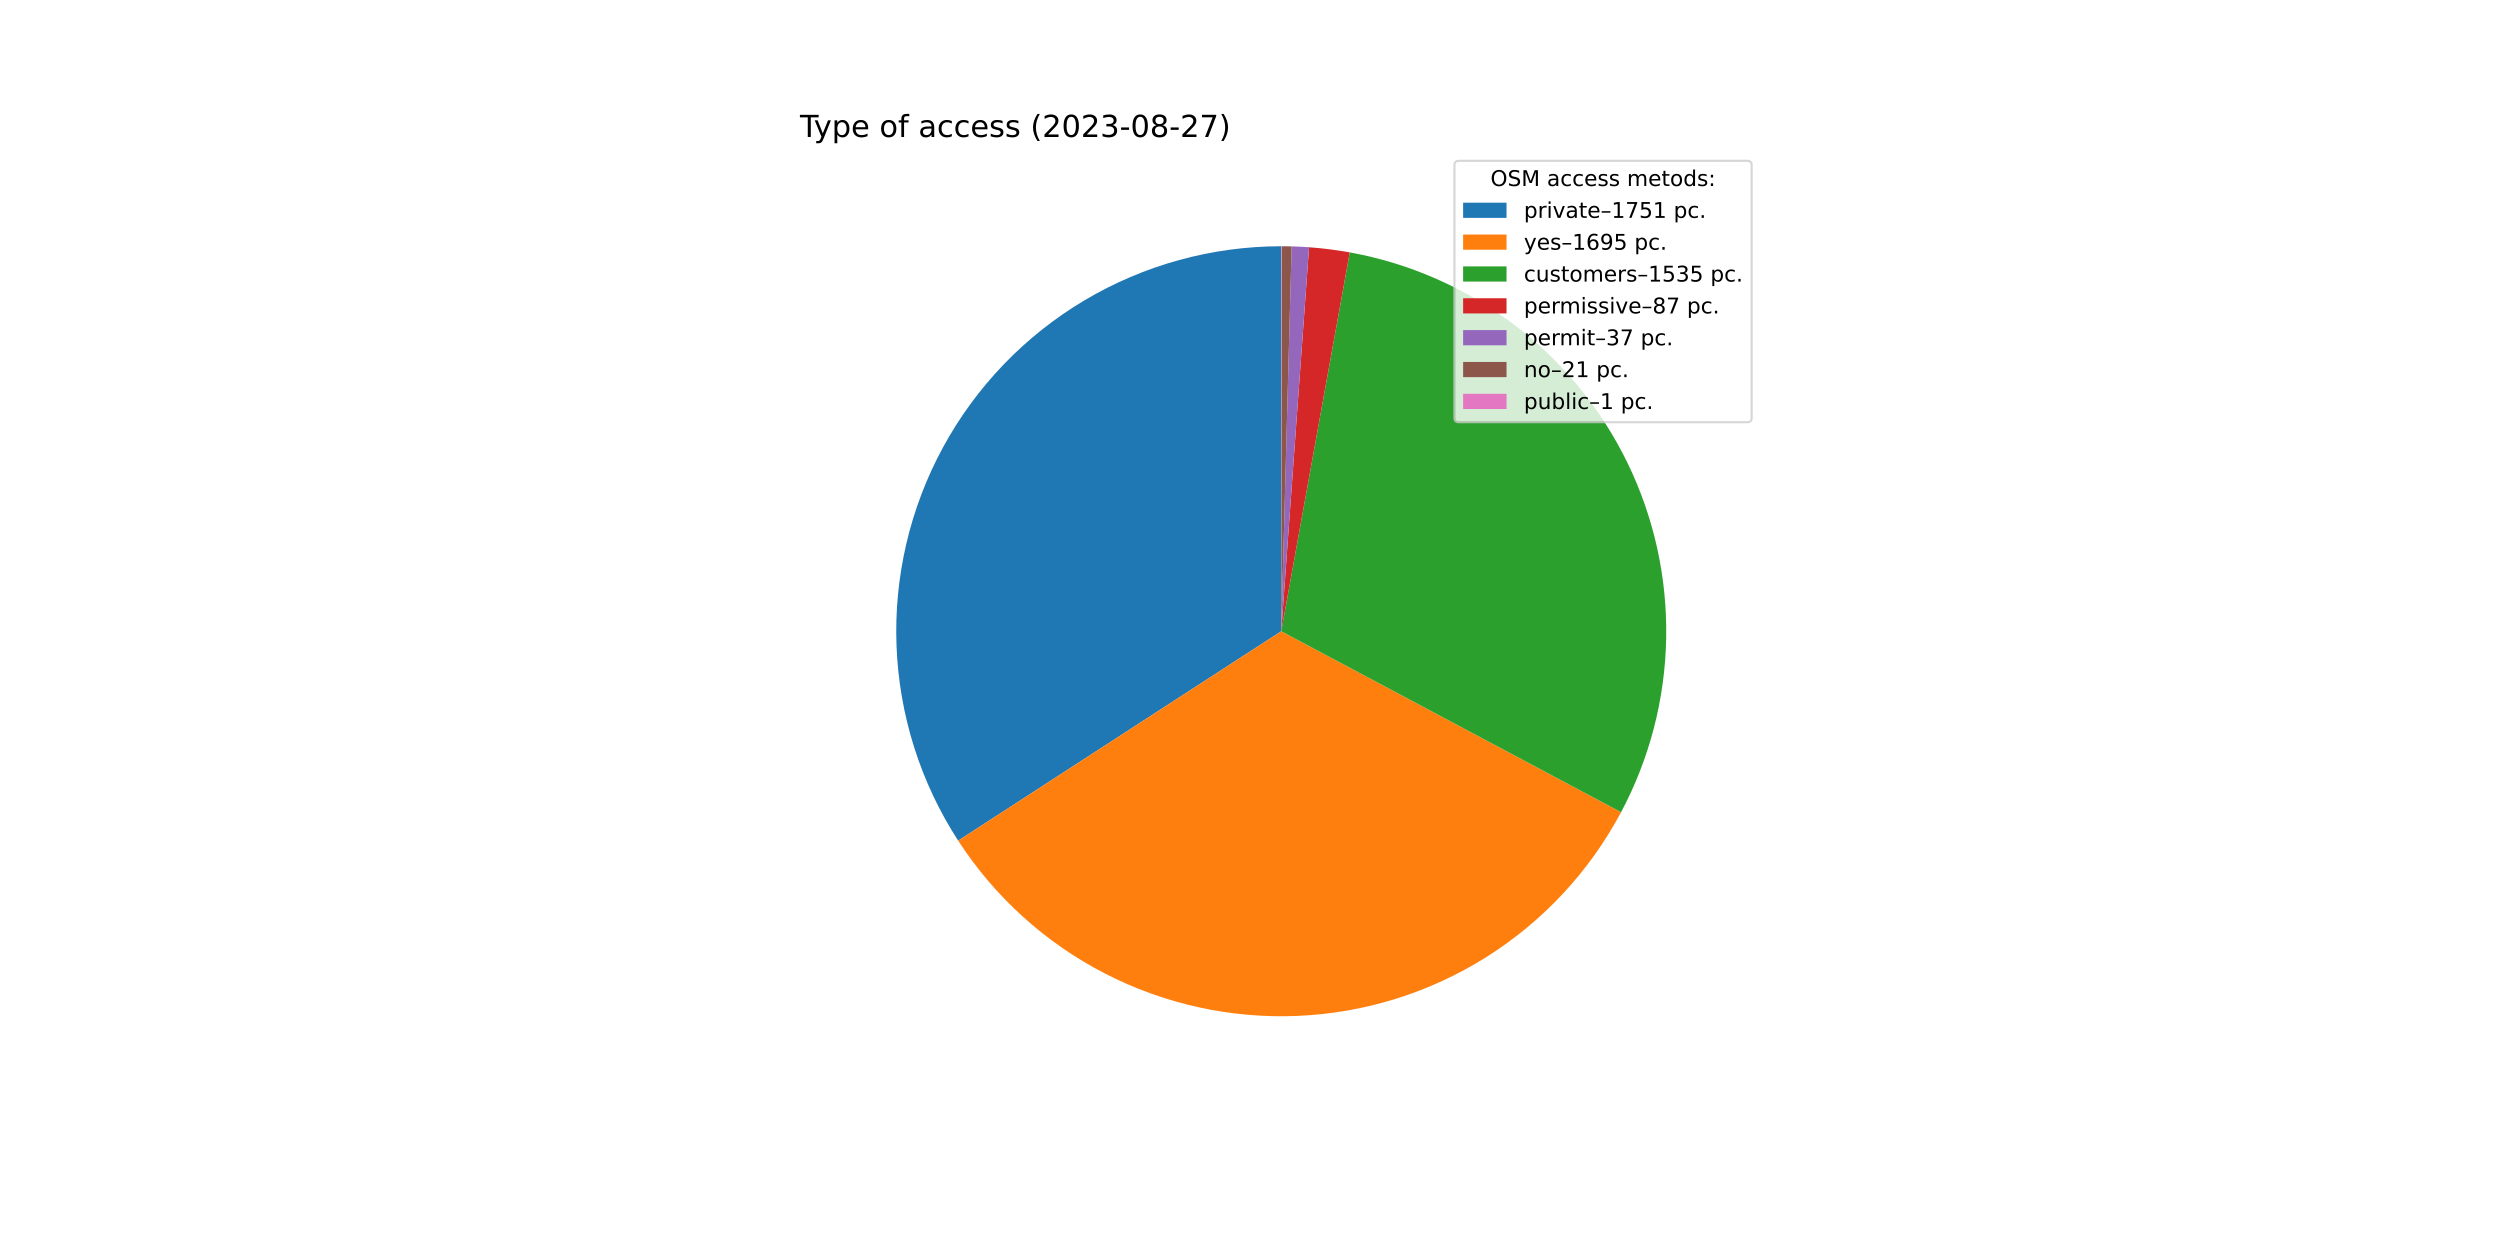
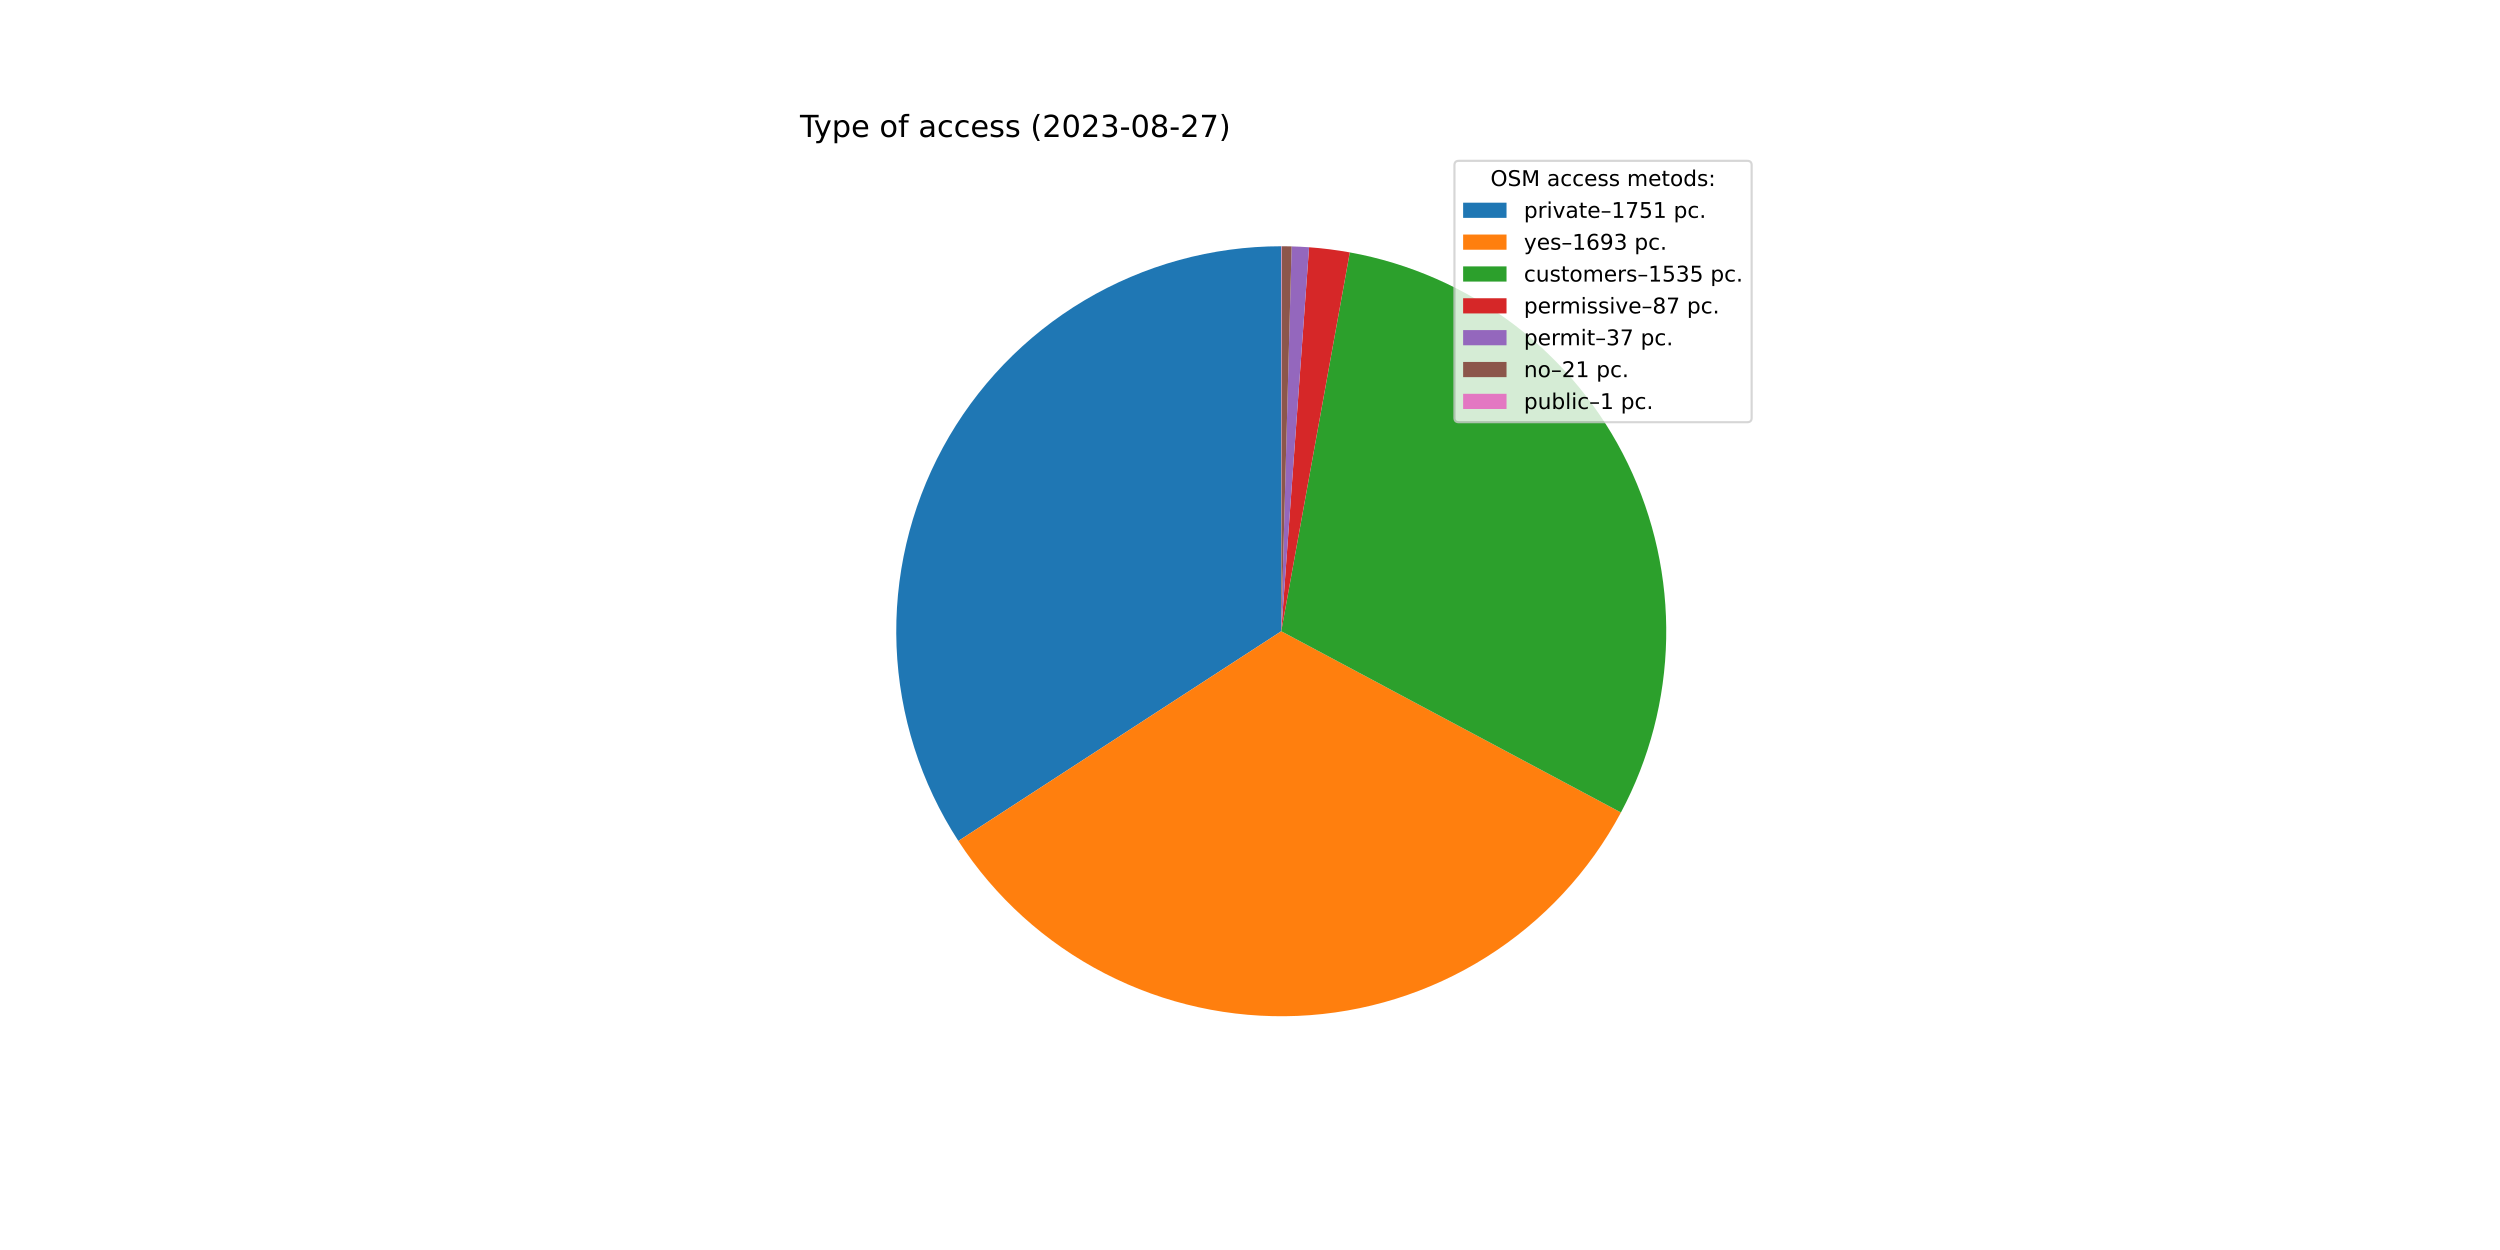
<svg xmlns="http://www.w3.org/2000/svg" xmlns:xlink="http://www.w3.org/1999/xlink" width="1152pt" height="576pt" viewBox="0 0 1152 576" version="1.1">
  <defs>
    <style type="text/css">*{stroke-linejoin: round; stroke-linecap: butt}</style>
  </defs>
  <g id="figure_1">
    <g id="patch_1">
      <path d="M 0 576  L 1152 576  L 1152 0  L 0 0  z " style="fill: #ffffff" />
    </g>
    <g id="axes_1">
      <g id="patch_2">
-         <path d="M 590.4 113.472  C 558.487 113.472 527.157 122.083 499.726 138.394  C 472.296 154.705 449.769 178.12 434.528 206.159  C 419.288 234.198 411.893 265.837 413.124 297.727  C 414.356 329.617 424.17 360.591 441.527 387.371  L 590.4 290.88  L 590.4 113.472  z " style="fill: #1f77b4" />
+         <path d="M 590.4 113.472  C 558.474 113.472 527.132 122.09 499.694 138.413  C 472.257 154.736 449.727 178.167 434.493 206.224  C 419.258 234.281 411.876 265.937 413.129 297.838  C 414.381 329.74 424.221 360.719 441.608 387.496  L 590.4 290.88  L 590.4 113.472  z " style="fill: #1f77b4" />
      </g>
      <g id="patch_3">
-         <path d="M 441.527 387.371  C 458.324 413.285 481.599 434.37 509.041 448.533  C 536.484 462.695 567.154 469.449 598.007 468.125  C 628.86 466.801 658.839 457.443 684.967 440.982  C 711.096 424.521 732.479 401.519 746.993 374.261  L 590.4 290.88  L 441.527 387.371  z " style="fill: #ff7f0e" />
+         <path d="M 441.608 387.496  C 458.413 413.375 481.682 434.428 509.108 448.567  C 536.535 462.706 567.182 469.448 598.01 468.125  C 628.838 466.801 658.795 457.457 684.908 441.019  C 711.022 424.581 732.401 401.611 746.926 374.387  L 590.4 290.88  L 441.608 387.496  z " style="fill: #ff7f0e" />
      </g>
      <g id="patch_4">
-         <path d="M 746.993 374.261  C 760.124 349.6 767.245 322.183 767.776 294.25  C 768.307 266.316 762.231 238.648 750.047 213.507  C 737.862 188.366 719.908 166.454 697.654 149.564  C 675.399 132.673 649.466 121.276 621.974 116.304  L 590.4 290.88  L 746.993 374.261  z " style="fill: #2ca02c" />
+         <path d="M 746.926 374.387  C 760.081 349.727 767.226 322.304 767.774 294.36  C 768.322 266.416 762.259 238.733 750.08 213.577  C 737.902 188.42 719.949 166.494 697.69 149.591  C 675.43 132.688 649.489 121.283 621.986 116.306  L 590.4 290.88  L 746.926 374.387  z " style="fill: #2ca02c" />
      </g>
      <g id="patch_5">
-         <path d="M 621.974 116.304  C 618.871 115.743 615.754 115.265 612.626 114.87  C 609.499 114.475 606.361 114.163 603.216 113.936  L 590.4 290.88  L 621.974 116.304  z " style="fill: #d62728" />
+         <path d="M 621.986 116.306  C 618.882 115.745 615.764 115.266 612.635 114.871  C 609.506 114.476 606.367 114.164 603.221 113.936  L 590.4 290.88  L 621.986 116.306  z " style="fill: #d62728" />
      </g>
      <g id="patch_6">
-         <path d="M 603.216 113.936  C 601.879 113.839 600.541 113.757 599.202 113.69  C 597.863 113.624 596.523 113.573 595.183 113.536  L 590.4 290.88  L 603.216 113.936  z " style="fill: #9467bd" />
+         <path d="M 603.221 113.936  C 601.884 113.839 600.545 113.757 599.205 113.691  C 597.866 113.624 596.525 113.573 595.184 113.537  L 590.4 290.88  L 603.221 113.936  z " style="fill: #9467bd" />
      </g>
      <g id="patch_7">
-         <path d="M 595.183 113.536  C 594.422 113.516 593.661 113.5 592.9 113.49  C 592.139 113.479 591.378 113.473 590.617 113.472  L 590.4 290.88  L 595.183 113.536  z " style="fill: #8c564b" />
+         <path d="M 595.184 113.537  C 594.423 113.516 593.662 113.5 592.901 113.49  C 592.14 113.479 591.379 113.473 590.617 113.472  L 590.4 290.88  L 595.184 113.537  z " style="fill: #8c564b" />
      </g>
      <g id="patch_8">
        <path d="M 590.617 113.472  C 590.581 113.472 590.545 113.472 590.509 113.472  C 590.472 113.472 590.436 113.472 590.4 113.472  L 590.4 290.88  L 590.617 113.472  z " style="fill: #e377c2" />
      </g>
      <g id="matplotlib.axis_1" />
      <g id="matplotlib.axis_2" />
      <g id="text_1">
        <g transform="translate(368.64 63.12)scale(0.14 -0.14)">
          <defs>
            <path id="DejaVuSans-54" d="M -19 4666  L 3928 4666  L 3928 4134  L 2272 4134  L 2272 0  L 1638 0  L 1638 4134  L -19 4134  L -19 4666  z " transform="scale(0.015625)" />
            <path id="DejaVuSans-79" d="M 2059 -325  Q 1816 -950 1584 -1140  Q 1353 -1331 966 -1331  L 506 -1331  L 506 -850  L 844 -850  Q 1081 -850 1212 -737  Q 1344 -625 1503 -206  L 1606 56  L 191 3500  L 800 3500  L 1894 763  L 2988 3500  L 3597 3500  L 2059 -325  z " transform="scale(0.015625)" />
            <path id="DejaVuSans-70" d="M 1159 525  L 1159 -1331  L 581 -1331  L 581 3500  L 1159 3500  L 1159 2969  Q 1341 3281 1617 3432  Q 1894 3584 2278 3584  Q 2916 3584 3314 3078  Q 3713 2572 3713 1747  Q 3713 922 3314 415  Q 2916 -91 2278 -91  Q 1894 -91 1617 61  Q 1341 213 1159 525  z M 3116 1747  Q 3116 2381 2855 2742  Q 2594 3103 2138 3103  Q 1681 3103 1420 2742  Q 1159 2381 1159 1747  Q 1159 1113 1420 752  Q 1681 391 2138 391  Q 2594 391 2855 752  Q 3116 1113 3116 1747  z " transform="scale(0.015625)" />
            <path id="DejaVuSans-65" d="M 3597 1894  L 3597 1613  L 953 1613  Q 991 1019 1311 708  Q 1631 397 2203 397  Q 2534 397 2845 478  Q 3156 559 3463 722  L 3463 178  Q 3153 47 2828 -22  Q 2503 -91 2169 -91  Q 1331 -91 842 396  Q 353 884 353 1716  Q 353 2575 817 3079  Q 1281 3584 2069 3584  Q 2775 3584 3186 3129  Q 3597 2675 3597 1894  z M 3022 2063  Q 3016 2534 2758 2815  Q 2500 3097 2075 3097  Q 1594 3097 1305 2825  Q 1016 2553 972 2059  L 3022 2063  z " transform="scale(0.015625)" />
            <path id="DejaVuSans-20" transform="scale(0.015625)" />
            <path id="DejaVuSans-6f" d="M 1959 3097  Q 1497 3097 1228 2736  Q 959 2375 959 1747  Q 959 1119 1226 758  Q 1494 397 1959 397  Q 2419 397 2687 759  Q 2956 1122 2956 1747  Q 2956 2369 2687 2733  Q 2419 3097 1959 3097  z M 1959 3584  Q 2709 3584 3137 3096  Q 3566 2609 3566 1747  Q 3566 888 3137 398  Q 2709 -91 1959 -91  Q 1206 -91 779 398  Q 353 888 353 1747  Q 353 2609 779 3096  Q 1206 3584 1959 3584  z " transform="scale(0.015625)" />
            <path id="DejaVuSans-66" d="M 2375 4863  L 2375 4384  L 1825 4384  Q 1516 4384 1395 4259  Q 1275 4134 1275 3809  L 1275 3500  L 2222 3500  L 2222 3053  L 1275 3053  L 1275 0  L 697 0  L 697 3053  L 147 3053  L 147 3500  L 697 3500  L 697 3744  Q 697 4328 969 4595  Q 1241 4863 1831 4863  L 2375 4863  z " transform="scale(0.015625)" />
            <path id="DejaVuSans-61" d="M 2194 1759  Q 1497 1759 1228 1600  Q 959 1441 959 1056  Q 959 750 1161 570  Q 1363 391 1709 391  Q 2188 391 2477 730  Q 2766 1069 2766 1631  L 2766 1759  L 2194 1759  z M 3341 1997  L 3341 0  L 2766 0  L 2766 531  Q 2569 213 2275 61  Q 1981 -91 1556 -91  Q 1019 -91 701 211  Q 384 513 384 1019  Q 384 1609 779 1909  Q 1175 2209 1959 2209  L 2766 2209  L 2766 2266  Q 2766 2663 2505 2880  Q 2244 3097 1772 3097  Q 1472 3097 1187 3025  Q 903 2953 641 2809  L 641 3341  Q 956 3463 1253 3523  Q 1550 3584 1831 3584  Q 2591 3584 2966 3190  Q 3341 2797 3341 1997  z " transform="scale(0.015625)" />
            <path id="DejaVuSans-63" d="M 3122 3366  L 3122 2828  Q 2878 2963 2633 3030  Q 2388 3097 2138 3097  Q 1578 3097 1268 2742  Q 959 2388 959 1747  Q 959 1106 1268 751  Q 1578 397 2138 397  Q 2388 397 2633 464  Q 2878 531 3122 666  L 3122 134  Q 2881 22 2623 -34  Q 2366 -91 2075 -91  Q 1284 -91 818 406  Q 353 903 353 1747  Q 353 2603 823 3093  Q 1294 3584 2113 3584  Q 2378 3584 2631 3529  Q 2884 3475 3122 3366  z " transform="scale(0.015625)" />
            <path id="DejaVuSans-73" d="M 2834 3397  L 2834 2853  Q 2591 2978 2328 3040  Q 2066 3103 1784 3103  Q 1356 3103 1142 2972  Q 928 2841 928 2578  Q 928 2378 1081 2264  Q 1234 2150 1697 2047  L 1894 2003  Q 2506 1872 2764 1633  Q 3022 1394 3022 966  Q 3022 478 2636 193  Q 2250 -91 1575 -91  Q 1294 -91 989 -36  Q 684 19 347 128  L 347 722  Q 666 556 975 473  Q 1284 391 1588 391  Q 1994 391 2212 530  Q 2431 669 2431 922  Q 2431 1156 2273 1281  Q 2116 1406 1581 1522  L 1381 1569  Q 847 1681 609 1914  Q 372 2147 372 2553  Q 372 3047 722 3315  Q 1072 3584 1716 3584  Q 2034 3584 2315 3537  Q 2597 3491 2834 3397  z " transform="scale(0.015625)" />
            <path id="DejaVuSans-28" d="M 1984 4856  Q 1566 4138 1362 3434  Q 1159 2731 1159 2009  Q 1159 1288 1364 580  Q 1569 -128 1984 -844  L 1484 -844  Q 1016 -109 783 600  Q 550 1309 550 2009  Q 550 2706 781 3412  Q 1013 4119 1484 4856  L 1984 4856  z " transform="scale(0.015625)" />
            <path id="DejaVuSans-32" d="M 1228 531  L 3431 531  L 3431 0  L 469 0  L 469 531  Q 828 903 1448 1529  Q 2069 2156 2228 2338  Q 2531 2678 2651 2914  Q 2772 3150 2772 3378  Q 2772 3750 2511 3984  Q 2250 4219 1831 4219  Q 1534 4219 1204 4116  Q 875 4013 500 3803  L 500 4441  Q 881 4594 1212 4672  Q 1544 4750 1819 4750  Q 2544 4750 2975 4387  Q 3406 4025 3406 3419  Q 3406 3131 3298 2873  Q 3191 2616 2906 2266  Q 2828 2175 2409 1742  Q 1991 1309 1228 531  z " transform="scale(0.015625)" />
            <path id="DejaVuSans-30" d="M 2034 4250  Q 1547 4250 1301 3770  Q 1056 3291 1056 2328  Q 1056 1369 1301 889  Q 1547 409 2034 409  Q 2525 409 2770 889  Q 3016 1369 3016 2328  Q 3016 3291 2770 3770  Q 2525 4250 2034 4250  z M 2034 4750  Q 2819 4750 3233 4129  Q 3647 3509 3647 2328  Q 3647 1150 3233 529  Q 2819 -91 2034 -91  Q 1250 -91 836 529  Q 422 1150 422 2328  Q 422 3509 836 4129  Q 1250 4750 2034 4750  z " transform="scale(0.015625)" />
            <path id="DejaVuSans-33" d="M 2597 2516  Q 3050 2419 3304 2112  Q 3559 1806 3559 1356  Q 3559 666 3084 287  Q 2609 -91 1734 -91  Q 1441 -91 1130 -33  Q 819 25 488 141  L 488 750  Q 750 597 1062 519  Q 1375 441 1716 441  Q 2309 441 2620 675  Q 2931 909 2931 1356  Q 2931 1769 2642 2001  Q 2353 2234 1838 2234  L 1294 2234  L 1294 2753  L 1863 2753  Q 2328 2753 2575 2939  Q 2822 3125 2822 3475  Q 2822 3834 2567 4026  Q 2313 4219 1838 4219  Q 1578 4219 1281 4162  Q 984 4106 628 3988  L 628 4550  Q 988 4650 1302 4700  Q 1616 4750 1894 4750  Q 2613 4750 3031 4423  Q 3450 4097 3450 3541  Q 3450 3153 3228 2886  Q 3006 2619 2597 2516  z " transform="scale(0.015625)" />
            <path id="DejaVuSans-2d" d="M 313 2009  L 1997 2009  L 1997 1497  L 313 1497  L 313 2009  z " transform="scale(0.015625)" />
            <path id="DejaVuSans-38" d="M 2034 2216  Q 1584 2216 1326 1975  Q 1069 1734 1069 1313  Q 1069 891 1326 650  Q 1584 409 2034 409  Q 2484 409 2743 651  Q 3003 894 3003 1313  Q 3003 1734 2745 1975  Q 2488 2216 2034 2216  z M 1403 2484  Q 997 2584 770 2862  Q 544 3141 544 3541  Q 544 4100 942 4425  Q 1341 4750 2034 4750  Q 2731 4750 3128 4425  Q 3525 4100 3525 3541  Q 3525 3141 3298 2862  Q 3072 2584 2669 2484  Q 3125 2378 3379 2068  Q 3634 1759 3634 1313  Q 3634 634 3220 271  Q 2806 -91 2034 -91  Q 1263 -91 848 271  Q 434 634 434 1313  Q 434 1759 690 2068  Q 947 2378 1403 2484  z M 1172 3481  Q 1172 3119 1398 2916  Q 1625 2713 2034 2713  Q 2441 2713 2670 2916  Q 2900 3119 2900 3481  Q 2900 3844 2670 4047  Q 2441 4250 2034 4250  Q 1625 4250 1398 4047  Q 1172 3844 1172 3481  z " transform="scale(0.015625)" />
            <path id="DejaVuSans-37" d="M 525 4666  L 3525 4666  L 3525 4397  L 1831 0  L 1172 0  L 2766 4134  L 525 4134  L 525 4666  z " transform="scale(0.015625)" />
            <path id="DejaVuSans-29" d="M 513 4856  L 1013 4856  Q 1481 4119 1714 3412  Q 1947 2706 1947 2009  Q 1947 1309 1714 600  Q 1481 -109 1013 -844  L 513 -844  Q 928 -128 1133 580  Q 1338 1288 1338 2009  Q 1338 2731 1133 3434  Q 928 4138 513 4856  z " transform="scale(0.015625)" />
          </defs>
          <use xlink:href="#DejaVuSans-54" />
          <use xlink:href="#DejaVuSans-79" x="45.459" />
          <use xlink:href="#DejaVuSans-70" x="104.639" />
          <use xlink:href="#DejaVuSans-65" x="168.115" />
          <use xlink:href="#DejaVuSans-20" x="229.639" />
          <use xlink:href="#DejaVuSans-6f" x="261.426" />
          <use xlink:href="#DejaVuSans-66" x="322.607" />
          <use xlink:href="#DejaVuSans-20" x="357.812" />
          <use xlink:href="#DejaVuSans-61" x="389.6" />
          <use xlink:href="#DejaVuSans-63" x="450.879" />
          <use xlink:href="#DejaVuSans-63" x="505.859" />
          <use xlink:href="#DejaVuSans-65" x="560.84" />
          <use xlink:href="#DejaVuSans-73" x="622.363" />
          <use xlink:href="#DejaVuSans-73" x="674.463" />
          <use xlink:href="#DejaVuSans-20" x="726.562" />
          <use xlink:href="#DejaVuSans-28" x="758.35" />
          <use xlink:href="#DejaVuSans-32" x="797.363" />
          <use xlink:href="#DejaVuSans-30" x="860.986" />
          <use xlink:href="#DejaVuSans-32" x="924.609" />
          <use xlink:href="#DejaVuSans-33" x="988.232" />
          <use xlink:href="#DejaVuSans-2d" x="1051.855" />
          <use xlink:href="#DejaVuSans-30" x="1087.939" />
          <use xlink:href="#DejaVuSans-38" x="1151.562" />
          <use xlink:href="#DejaVuSans-2d" x="1215.186" />
          <use xlink:href="#DejaVuSans-32" x="1251.27" />
          <use xlink:href="#DejaVuSans-37" x="1314.893" />
          <use xlink:href="#DejaVuSans-29" x="1378.516" />
        </g>
      </g>
      <g id="legend_1">
        <g id="patch_9">
          <path d="M 672.208 194.545  L 805.16 194.545  Q 807.16 194.545 807.16 192.545  L 807.16 76.12  Q 807.16 74.12 805.16 74.12  L 672.208 74.12  Q 670.208 74.12 670.208 76.12  L 670.208 192.545  Q 670.208 194.545 672.208 194.545  z " style="fill: #ffffff; opacity: 0.8; stroke: #cccccc; stroke-linejoin: miter" />
        </g>
        <g id="text_2">
          <g transform="translate(686.8038 85.71844)scale(0.1 -0.1)">
            <defs>
              <path id="DejaVuSans-4f" d="M 2522 4238  Q 1834 4238 1429 3725  Q 1025 3213 1025 2328  Q 1025 1447 1429 934  Q 1834 422 2522 422  Q 3209 422 3611 934  Q 4013 1447 4013 2328  Q 4013 3213 3611 3725  Q 3209 4238 2522 4238  z M 2522 4750  Q 3503 4750 4090 4092  Q 4678 3434 4678 2328  Q 4678 1225 4090 567  Q 3503 -91 2522 -91  Q 1538 -91 948 565  Q 359 1222 359 2328  Q 359 3434 948 4092  Q 1538 4750 2522 4750  z " transform="scale(0.015625)" />
              <path id="DejaVuSans-53" d="M 3425 4513  L 3425 3897  Q 3066 4069 2747 4153  Q 2428 4238 2131 4238  Q 1616 4238 1336 4038  Q 1056 3838 1056 3469  Q 1056 3159 1242 3001  Q 1428 2844 1947 2747  L 2328 2669  Q 3034 2534 3370 2195  Q 3706 1856 3706 1288  Q 3706 609 3251 259  Q 2797 -91 1919 -91  Q 1588 -91 1214 -16  Q 841 59 441 206  L 441 856  Q 825 641 1194 531  Q 1563 422 1919 422  Q 2459 422 2753 634  Q 3047 847 3047 1241  Q 3047 1584 2836 1778  Q 2625 1972 2144 2069  L 1759 2144  Q 1053 2284 737 2584  Q 422 2884 422 3419  Q 422 4038 858 4394  Q 1294 4750 2059 4750  Q 2388 4750 2728 4690  Q 3069 4631 3425 4513  z " transform="scale(0.015625)" />
              <path id="DejaVuSans-4d" d="M 628 4666  L 1569 4666  L 2759 1491  L 3956 4666  L 4897 4666  L 4897 0  L 4281 0  L 4281 4097  L 3078 897  L 2444 897  L 1241 4097  L 1241 0  L 628 0  L 628 4666  z " transform="scale(0.015625)" />
              <path id="DejaVuSans-6d" d="M 3328 2828  Q 3544 3216 3844 3400  Q 4144 3584 4550 3584  Q 5097 3584 5394 3201  Q 5691 2819 5691 2113  L 5691 0  L 5113 0  L 5113 2094  Q 5113 2597 4934 2840  Q 4756 3084 4391 3084  Q 3944 3084 3684 2787  Q 3425 2491 3425 1978  L 3425 0  L 2847 0  L 2847 2094  Q 2847 2600 2669 2842  Q 2491 3084 2119 3084  Q 1678 3084 1418 2786  Q 1159 2488 1159 1978  L 1159 0  L 581 0  L 581 3500  L 1159 3500  L 1159 2956  Q 1356 3278 1631 3431  Q 1906 3584 2284 3584  Q 2666 3584 2933 3390  Q 3200 3197 3328 2828  z " transform="scale(0.015625)" />
              <path id="DejaVuSans-74" d="M 1172 4494  L 1172 3500  L 2356 3500  L 2356 3053  L 1172 3053  L 1172 1153  Q 1172 725 1289 603  Q 1406 481 1766 481  L 2356 481  L 2356 0  L 1766 0  Q 1100 0 847 248  Q 594 497 594 1153  L 594 3053  L 172 3053  L 172 3500  L 594 3500  L 594 4494  L 1172 4494  z " transform="scale(0.015625)" />
              <path id="DejaVuSans-64" d="M 2906 2969  L 2906 4863  L 3481 4863  L 3481 0  L 2906 0  L 2906 525  Q 2725 213 2448 61  Q 2172 -91 1784 -91  Q 1150 -91 751 415  Q 353 922 353 1747  Q 353 2572 751 3078  Q 1150 3584 1784 3584  Q 2172 3584 2448 3432  Q 2725 3281 2906 2969  z M 947 1747  Q 947 1113 1208 752  Q 1469 391 1925 391  Q 2381 391 2643 752  Q 2906 1113 2906 1747  Q 2906 2381 2643 2742  Q 2381 3103 1925 3103  Q 1469 3103 1208 2742  Q 947 2381 947 1747  z " transform="scale(0.015625)" />
              <path id="DejaVuSans-3a" d="M 750 794  L 1409 794  L 1409 0  L 750 0  L 750 794  z M 750 3309  L 1409 3309  L 1409 2516  L 750 2516  L 750 3309  z " transform="scale(0.015625)" />
            </defs>
            <use xlink:href="#DejaVuSans-4f" />
            <use xlink:href="#DejaVuSans-53" x="78.711" />
            <use xlink:href="#DejaVuSans-4d" x="142.188" />
            <use xlink:href="#DejaVuSans-20" x="228.467" />
            <use xlink:href="#DejaVuSans-61" x="260.254" />
            <use xlink:href="#DejaVuSans-63" x="321.533" />
            <use xlink:href="#DejaVuSans-63" x="376.514" />
            <use xlink:href="#DejaVuSans-65" x="431.494" />
            <use xlink:href="#DejaVuSans-73" x="493.018" />
            <use xlink:href="#DejaVuSans-73" x="545.117" />
            <use xlink:href="#DejaVuSans-20" x="597.217" />
            <use xlink:href="#DejaVuSans-6d" x="629.004" />
            <use xlink:href="#DejaVuSans-65" x="726.416" />
            <use xlink:href="#DejaVuSans-74" x="787.939" />
            <use xlink:href="#DejaVuSans-6f" x="827.148" />
            <use xlink:href="#DejaVuSans-64" x="888.33" />
            <use xlink:href="#DejaVuSans-73" x="951.807" />
            <use xlink:href="#DejaVuSans-3a" x="1003.906" />
          </g>
        </g>
        <g id="patch_10">
          <path d="M 674.208 100.397  L 694.208 100.397  L 694.208 93.397  L 674.208 93.397  z " style="fill: #1f77b4" />
        </g>
        <g id="text_3">
          <g transform="translate(702.2084 100.3966)scale(0.1 -0.1)">
            <defs>
              <path id="DejaVuSans-72" d="M 2631 2963  Q 2534 3019 2420 3045  Q 2306 3072 2169 3072  Q 1681 3072 1420 2755  Q 1159 2438 1159 1844  L 1159 0  L 581 0  L 581 3500  L 1159 3500  L 1159 2956  Q 1341 3275 1631 3429  Q 1922 3584 2338 3584  Q 2397 3584 2469 3576  Q 2541 3569 2628 3553  L 2631 2963  z " transform="scale(0.015625)" />
              <path id="DejaVuSans-69" d="M 603 3500  L 1178 3500  L 1178 0  L 603 0  L 603 3500  z M 603 4863  L 1178 4863  L 1178 4134  L 603 4134  L 603 4863  z " transform="scale(0.015625)" />
              <path id="DejaVuSans-76" d="M 191 3500  L 800 3500  L 1894 563  L 2988 3500  L 3597 3500  L 2284 0  L 1503 0  L 191 3500  z " transform="scale(0.015625)" />
              <path id="DejaVuSans-2013" d="M 313 1978  L 2888 1978  L 2888 1528  L 313 1528  L 313 1978  z " transform="scale(0.015625)" />
              <path id="DejaVuSans-31" d="M 794 531  L 1825 531  L 1825 4091  L 703 3866  L 703 4441  L 1819 4666  L 2450 4666  L 2450 531  L 3481 531  L 3481 0  L 794 0  L 794 531  z " transform="scale(0.015625)" />
              <path id="DejaVuSans-35" d="M 691 4666  L 3169 4666  L 3169 4134  L 1269 4134  L 1269 2991  Q 1406 3038 1543 3061  Q 1681 3084 1819 3084  Q 2600 3084 3056 2656  Q 3513 2228 3513 1497  Q 3513 744 3044 326  Q 2575 -91 1722 -91  Q 1428 -91 1123 -41  Q 819 9 494 109  L 494 744  Q 775 591 1075 516  Q 1375 441 1709 441  Q 2250 441 2565 725  Q 2881 1009 2881 1497  Q 2881 1984 2565 2268  Q 2250 2553 1709 2553  Q 1456 2553 1204 2497  Q 953 2441 691 2322  L 691 4666  z " transform="scale(0.015625)" />
              <path id="DejaVuSans-2e" d="M 684 794  L 1344 794  L 1344 0  L 684 0  L 684 794  z " transform="scale(0.015625)" />
            </defs>
            <use xlink:href="#DejaVuSans-70" />
            <use xlink:href="#DejaVuSans-72" x="63.477" />
            <use xlink:href="#DejaVuSans-69" x="104.59" />
            <use xlink:href="#DejaVuSans-76" x="132.373" />
            <use xlink:href="#DejaVuSans-61" x="191.553" />
            <use xlink:href="#DejaVuSans-74" x="252.832" />
            <use xlink:href="#DejaVuSans-65" x="292.041" />
            <use xlink:href="#DejaVuSans-2013" x="353.564" />
            <use xlink:href="#DejaVuSans-31" x="403.564" />
            <use xlink:href="#DejaVuSans-37" x="467.188" />
            <use xlink:href="#DejaVuSans-35" x="530.811" />
            <use xlink:href="#DejaVuSans-31" x="594.434" />
            <use xlink:href="#DejaVuSans-20" x="658.057" />
            <use xlink:href="#DejaVuSans-70" x="689.844" />
            <use xlink:href="#DejaVuSans-63" x="753.32" />
            <use xlink:href="#DejaVuSans-2e" x="808.301" />
          </g>
        </g>
        <g id="patch_11">
          <path d="M 674.208 115.075  L 694.208 115.075  L 694.208 108.075  L 674.208 108.075  z " style="fill: #ff7f0e" />
        </g>
        <g id="text_4">
          <g transform="translate(702.2084 115.0747)scale(0.1 -0.1)">
            <defs>
              <path id="DejaVuSans-36" d="M 2113 2584  Q 1688 2584 1439 2293  Q 1191 2003 1191 1497  Q 1191 994 1439 701  Q 1688 409 2113 409  Q 2538 409 2786 701  Q 3034 994 3034 1497  Q 3034 2003 2786 2293  Q 2538 2584 2113 2584  z M 3366 4563  L 3366 3988  Q 3128 4100 2886 4159  Q 2644 4219 2406 4219  Q 1781 4219 1451 3797  Q 1122 3375 1075 2522  Q 1259 2794 1537 2939  Q 1816 3084 2150 3084  Q 2853 3084 3261 2657  Q 3669 2231 3669 1497  Q 3669 778 3244 343  Q 2819 -91 2113 -91  Q 1303 -91 875 529  Q 447 1150 447 2328  Q 447 3434 972 4092  Q 1497 4750 2381 4750  Q 2619 4750 2861 4703  Q 3103 4656 3366 4563  z " transform="scale(0.015625)" />
              <path id="DejaVuSans-39" d="M 703 97  L 703 672  Q 941 559 1184 500  Q 1428 441 1663 441  Q 2288 441 2617 861  Q 2947 1281 2994 2138  Q 2813 1869 2534 1725  Q 2256 1581 1919 1581  Q 1219 1581 811 2004  Q 403 2428 403 3163  Q 403 3881 828 4315  Q 1253 4750 1959 4750  Q 2769 4750 3195 4129  Q 3622 3509 3622 2328  Q 3622 1225 3098 567  Q 2575 -91 1691 -91  Q 1453 -91 1209 -44  Q 966 3 703 97  z M 1959 2075  Q 2384 2075 2632 2365  Q 2881 2656 2881 3163  Q 2881 3666 2632 3958  Q 2384 4250 1959 4250  Q 1534 4250 1286 3958  Q 1038 3666 1038 3163  Q 1038 2656 1286 2365  Q 1534 2075 1959 2075  z " transform="scale(0.015625)" />
            </defs>
            <use xlink:href="#DejaVuSans-79" />
            <use xlink:href="#DejaVuSans-65" x="59.18" />
            <use xlink:href="#DejaVuSans-73" x="120.703" />
            <use xlink:href="#DejaVuSans-2013" x="172.803" />
            <use xlink:href="#DejaVuSans-31" x="222.803" />
            <use xlink:href="#DejaVuSans-36" x="286.426" />
            <use xlink:href="#DejaVuSans-39" x="350.049" />
-             <use xlink:href="#DejaVuSans-35" x="413.672" />
+             <use xlink:href="#DejaVuSans-33" x="413.672" />
            <use xlink:href="#DejaVuSans-20" x="477.295" />
            <use xlink:href="#DejaVuSans-70" x="509.082" />
            <use xlink:href="#DejaVuSans-63" x="572.559" />
            <use xlink:href="#DejaVuSans-2e" x="627.539" />
          </g>
        </g>
        <g id="patch_12">
          <path d="M 674.208 129.753  L 694.208 129.753  L 694.208 122.753  L 674.208 122.753  z " style="fill: #2ca02c" />
        </g>
        <g id="text_5">
          <g transform="translate(702.2084 129.7528)scale(0.1 -0.1)">
            <defs>
              <path id="DejaVuSans-75" d="M 544 1381  L 544 3500  L 1119 3500  L 1119 1403  Q 1119 906 1312 657  Q 1506 409 1894 409  Q 2359 409 2629 706  Q 2900 1003 2900 1516  L 2900 3500  L 3475 3500  L 3475 0  L 2900 0  L 2900 538  Q 2691 219 2414 64  Q 2138 -91 1772 -91  Q 1169 -91 856 284  Q 544 659 544 1381  z M 1991 3584  L 1991 3584  z " transform="scale(0.015625)" />
            </defs>
            <use xlink:href="#DejaVuSans-63" />
            <use xlink:href="#DejaVuSans-75" x="54.98" />
            <use xlink:href="#DejaVuSans-73" x="118.359" />
            <use xlink:href="#DejaVuSans-74" x="170.459" />
            <use xlink:href="#DejaVuSans-6f" x="209.668" />
            <use xlink:href="#DejaVuSans-6d" x="270.85" />
            <use xlink:href="#DejaVuSans-65" x="368.262" />
            <use xlink:href="#DejaVuSans-72" x="429.785" />
            <use xlink:href="#DejaVuSans-73" x="470.898" />
            <use xlink:href="#DejaVuSans-2013" x="522.998" />
            <use xlink:href="#DejaVuSans-31" x="572.998" />
            <use xlink:href="#DejaVuSans-35" x="636.621" />
            <use xlink:href="#DejaVuSans-33" x="700.244" />
            <use xlink:href="#DejaVuSans-35" x="763.867" />
            <use xlink:href="#DejaVuSans-20" x="827.49" />
            <use xlink:href="#DejaVuSans-70" x="859.277" />
            <use xlink:href="#DejaVuSans-63" x="922.754" />
            <use xlink:href="#DejaVuSans-2e" x="977.734" />
          </g>
        </g>
        <g id="patch_13">
          <path d="M 674.208 144.431  L 694.208 144.431  L 694.208 137.431  L 674.208 137.431  z " style="fill: #d62728" />
        </g>
        <g id="text_6">
          <g transform="translate(702.2084 144.4309)scale(0.1 -0.1)">
            <use xlink:href="#DejaVuSans-70" />
            <use xlink:href="#DejaVuSans-65" x="63.477" />
            <use xlink:href="#DejaVuSans-72" x="125" />
            <use xlink:href="#DejaVuSans-6d" x="164.363" />
            <use xlink:href="#DejaVuSans-69" x="261.775" />
            <use xlink:href="#DejaVuSans-73" x="289.559" />
            <use xlink:href="#DejaVuSans-73" x="341.658" />
            <use xlink:href="#DejaVuSans-69" x="393.758" />
            <use xlink:href="#DejaVuSans-76" x="421.541" />
            <use xlink:href="#DejaVuSans-65" x="480.721" />
            <use xlink:href="#DejaVuSans-2013" x="542.244" />
            <use xlink:href="#DejaVuSans-38" x="592.244" />
            <use xlink:href="#DejaVuSans-37" x="655.867" />
            <use xlink:href="#DejaVuSans-20" x="719.49" />
            <use xlink:href="#DejaVuSans-70" x="751.277" />
            <use xlink:href="#DejaVuSans-63" x="814.754" />
            <use xlink:href="#DejaVuSans-2e" x="869.734" />
          </g>
        </g>
        <g id="patch_14">
          <path d="M 674.208 159.109  L 694.208 159.109  L 694.208 152.109  L 674.208 152.109  z " style="fill: #9467bd" />
        </g>
        <g id="text_7">
          <g transform="translate(702.2084 159.1091)scale(0.1 -0.1)">
            <use xlink:href="#DejaVuSans-70" />
            <use xlink:href="#DejaVuSans-65" x="63.477" />
            <use xlink:href="#DejaVuSans-72" x="125" />
            <use xlink:href="#DejaVuSans-6d" x="164.363" />
            <use xlink:href="#DejaVuSans-69" x="261.775" />
            <use xlink:href="#DejaVuSans-74" x="289.559" />
            <use xlink:href="#DejaVuSans-2013" x="328.768" />
            <use xlink:href="#DejaVuSans-33" x="378.768" />
            <use xlink:href="#DejaVuSans-37" x="442.391" />
            <use xlink:href="#DejaVuSans-20" x="506.014" />
            <use xlink:href="#DejaVuSans-70" x="537.801" />
            <use xlink:href="#DejaVuSans-63" x="601.277" />
            <use xlink:href="#DejaVuSans-2e" x="656.258" />
          </g>
        </g>
        <g id="patch_15">
          <path d="M 674.208 173.787  L 694.208 173.787  L 694.208 166.787  L 674.208 166.787  z " style="fill: #8c564b" />
        </g>
        <g id="text_8">
          <g transform="translate(702.2084 173.7872)scale(0.1 -0.1)">
            <defs>
              <path id="DejaVuSans-6e" d="M 3513 2113  L 3513 0  L 2938 0  L 2938 2094  Q 2938 2591 2744 2837  Q 2550 3084 2163 3084  Q 1697 3084 1428 2787  Q 1159 2491 1159 1978  L 1159 0  L 581 0  L 581 3500  L 1159 3500  L 1159 2956  Q 1366 3272 1645 3428  Q 1925 3584 2291 3584  Q 2894 3584 3203 3211  Q 3513 2838 3513 2113  z " transform="scale(0.015625)" />
            </defs>
            <use xlink:href="#DejaVuSans-6e" />
            <use xlink:href="#DejaVuSans-6f" x="63.379" />
            <use xlink:href="#DejaVuSans-2013" x="124.561" />
            <use xlink:href="#DejaVuSans-32" x="174.561" />
            <use xlink:href="#DejaVuSans-31" x="238.184" />
            <use xlink:href="#DejaVuSans-20" x="301.807" />
            <use xlink:href="#DejaVuSans-70" x="333.594" />
            <use xlink:href="#DejaVuSans-63" x="397.07" />
            <use xlink:href="#DejaVuSans-2e" x="452.051" />
          </g>
        </g>
        <g id="patch_16">
          <path d="M 674.208 188.465  L 694.208 188.465  L 694.208 181.465  L 674.208 181.465  z " style="fill: #e377c2" />
        </g>
        <g id="text_9">
          <g transform="translate(702.2084 188.4653)scale(0.1 -0.1)">
            <defs>
              <path id="DejaVuSans-62" d="M 3116 1747  Q 3116 2381 2855 2742  Q 2594 3103 2138 3103  Q 1681 3103 1420 2742  Q 1159 2381 1159 1747  Q 1159 1113 1420 752  Q 1681 391 2138 391  Q 2594 391 2855 752  Q 3116 1113 3116 1747  z M 1159 2969  Q 1341 3281 1617 3432  Q 1894 3584 2278 3584  Q 2916 3584 3314 3078  Q 3713 2572 3713 1747  Q 3713 922 3314 415  Q 2916 -91 2278 -91  Q 1894 -91 1617 61  Q 1341 213 1159 525  L 1159 0  L 581 0  L 581 4863  L 1159 4863  L 1159 2969  z " transform="scale(0.015625)" />
              <path id="DejaVuSans-6c" d="M 603 4863  L 1178 4863  L 1178 0  L 603 0  L 603 4863  z " transform="scale(0.015625)" />
            </defs>
            <use xlink:href="#DejaVuSans-70" />
            <use xlink:href="#DejaVuSans-75" x="63.477" />
            <use xlink:href="#DejaVuSans-62" x="126.855" />
            <use xlink:href="#DejaVuSans-6c" x="190.332" />
            <use xlink:href="#DejaVuSans-69" x="218.115" />
            <use xlink:href="#DejaVuSans-63" x="245.898" />
            <use xlink:href="#DejaVuSans-2013" x="300.879" />
            <use xlink:href="#DejaVuSans-31" x="350.879" />
            <use xlink:href="#DejaVuSans-20" x="414.502" />
            <use xlink:href="#DejaVuSans-70" x="446.289" />
            <use xlink:href="#DejaVuSans-63" x="509.766" />
            <use xlink:href="#DejaVuSans-2e" x="564.746" />
          </g>
        </g>
      </g>
    </g>
  </g>
</svg>
